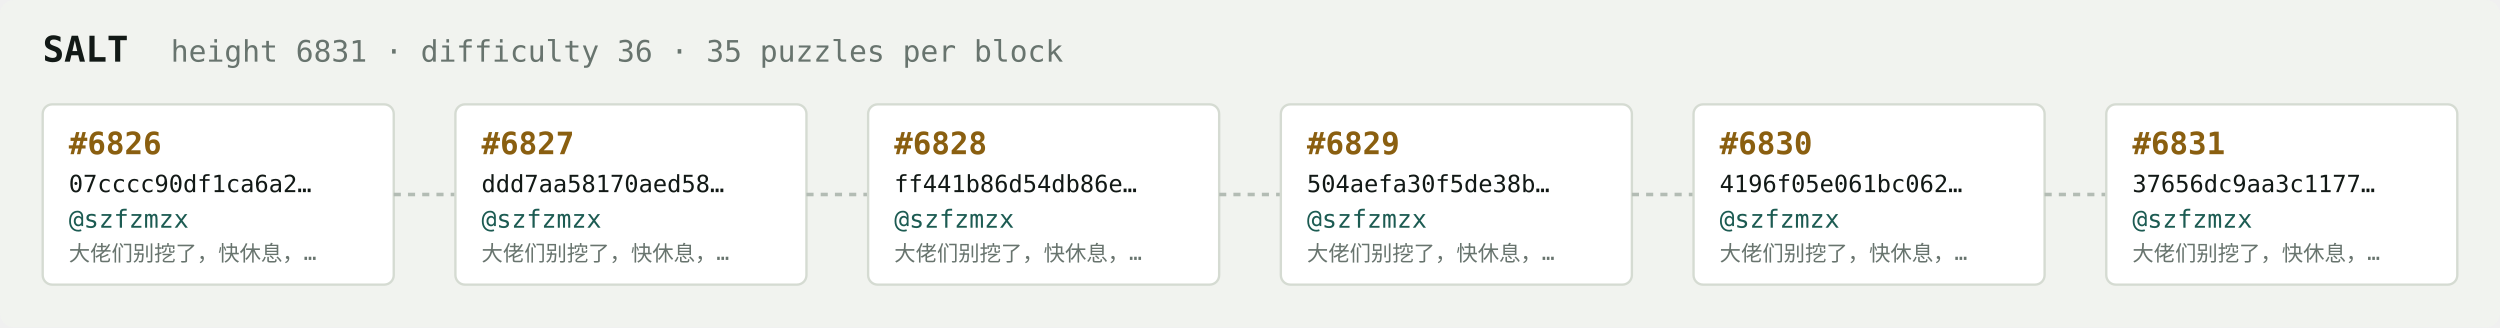
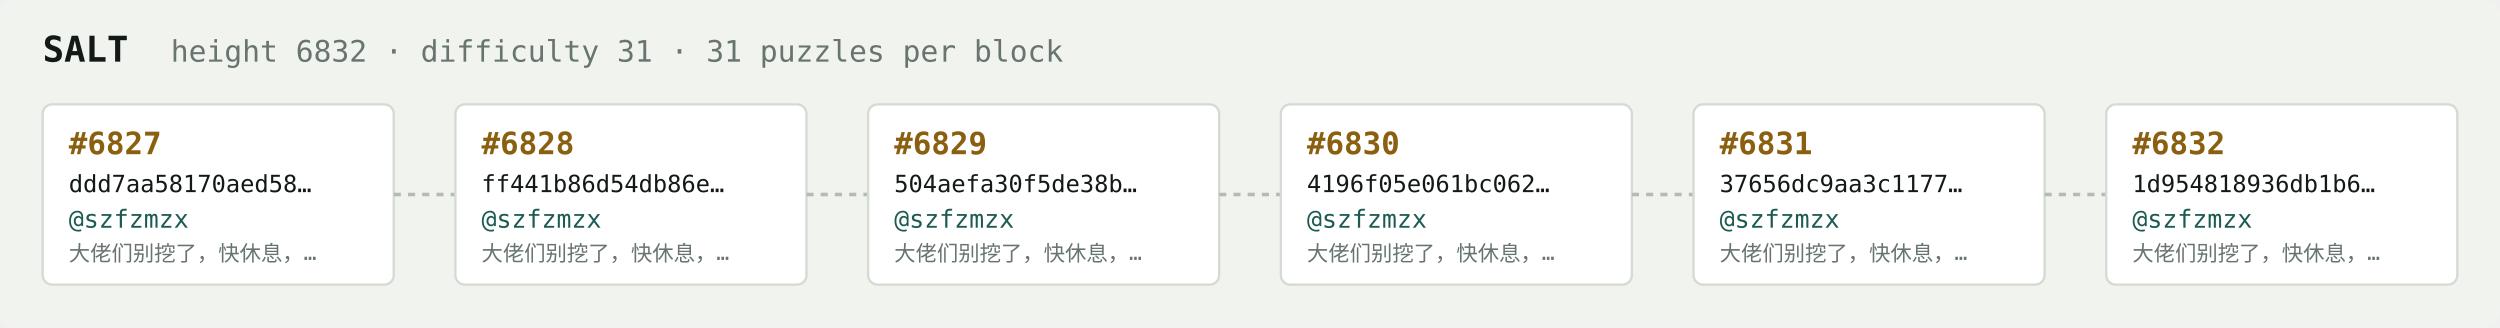
<svg xmlns="http://www.w3.org/2000/svg" width="1054" height="138" viewBox="0 0 1054 138" font-family="ui-monospace,SFMono-Regular,Menlo,monospace">
  <rect fill="#f1f3ef" width="1054" height="138" rx="6" />
  <text x="18" y="26" fill="#121916" font-size="15" font-weight="700">SALT</text>
-   <text x="72" y="26" fill="#68746e" font-size="12.5">height 6831 · difficulty 36 · 35 puzzles per block</text>
+   <text x="72" y="26" fill="#68746e" font-size="12.5">height 6832 · difficulty 31 · 31 puzzles per block</text>
  <rect x="18" y="44" width="148" height="76" rx="4" fill="#ffffff" stroke="#d5dbd2" stroke-width="1" />
-   <text x="29" y="65" fill="#8a5f10" font-size="13" font-weight="700">#6826</text>
-   <text x="29" y="81" fill="#121916" font-size="10">07cccc90df1ca6a2…</text>
+   <text x="29" y="65" fill="#8a5f10" font-size="13" font-weight="700">#6827</text>
+   <text x="29" y="81" fill="#121916" font-size="10">ddd7aa58170aed58…</text>
  <text x="29" y="96" fill="#1c5b52" font-size="10.5">@szfzmzx</text>
  <text x="29" y="110" fill="#68746e" font-size="9">大佬们别挖了，快休息，…</text>
  <line x1="166" y1="82.0" x2="192" y2="82.0" stroke="#b3bcb4" stroke-width="1.5" stroke-dasharray="3 3" />
  <rect x="192" y="44" width="148" height="76" rx="4" fill="#ffffff" stroke="#d5dbd2" stroke-width="1" />
-   <text x="203" y="65" fill="#8a5f10" font-size="13" font-weight="700">#6827</text>
-   <text x="203" y="81" fill="#121916" font-size="10">ddd7aa58170aed58…</text>
+   <text x="203" y="65" fill="#8a5f10" font-size="13" font-weight="700">#6828</text>
+   <text x="203" y="81" fill="#121916" font-size="10">ff441b86d54db86e…</text>
  <text x="203" y="96" fill="#1c5b52" font-size="10.5">@szfzmzx</text>
  <text x="203" y="110" fill="#68746e" font-size="9">大佬们别挖了，快休息，…</text>
  <line x1="340" y1="82.0" x2="366" y2="82.0" stroke="#b3bcb4" stroke-width="1.5" stroke-dasharray="3 3" />
  <rect x="366" y="44" width="148" height="76" rx="4" fill="#ffffff" stroke="#d5dbd2" stroke-width="1" />
-   <text x="377" y="65" fill="#8a5f10" font-size="13" font-weight="700">#6828</text>
-   <text x="377" y="81" fill="#121916" font-size="10">ff441b86d54db86e…</text>
+   <text x="377" y="65" fill="#8a5f10" font-size="13" font-weight="700">#6829</text>
+   <text x="377" y="81" fill="#121916" font-size="10">504aefa30f5de38b…</text>
  <text x="377" y="96" fill="#1c5b52" font-size="10.5">@szfzmzx</text>
  <text x="377" y="110" fill="#68746e" font-size="9">大佬们别挖了，快休息，…</text>
  <line x1="514" y1="82.0" x2="540" y2="82.0" stroke="#b3bcb4" stroke-width="1.5" stroke-dasharray="3 3" />
  <rect x="540" y="44" width="148" height="76" rx="4" fill="#ffffff" stroke="#d5dbd2" stroke-width="1" />
-   <text x="551" y="65" fill="#8a5f10" font-size="13" font-weight="700">#6829</text>
-   <text x="551" y="81" fill="#121916" font-size="10">504aefa30f5de38b…</text>
+   <text x="551" y="65" fill="#8a5f10" font-size="13" font-weight="700">#6830</text>
+   <text x="551" y="81" fill="#121916" font-size="10">4196f05e061bc062…</text>
  <text x="551" y="96" fill="#1c5b52" font-size="10.5">@szfzmzx</text>
  <text x="551" y="110" fill="#68746e" font-size="9">大佬们别挖了，快休息，…</text>
  <line x1="688" y1="82.0" x2="714" y2="82.0" stroke="#b3bcb4" stroke-width="1.5" stroke-dasharray="3 3" />
  <rect x="714" y="44" width="148" height="76" rx="4" fill="#ffffff" stroke="#d5dbd2" stroke-width="1" />
-   <text x="725" y="65" fill="#8a5f10" font-size="13" font-weight="700">#6830</text>
-   <text x="725" y="81" fill="#121916" font-size="10">4196f05e061bc062…</text>
+   <text x="725" y="65" fill="#8a5f10" font-size="13" font-weight="700">#6831</text>
+   <text x="725" y="81" fill="#121916" font-size="10">37656dc9aa3c1177…</text>
  <text x="725" y="96" fill="#1c5b52" font-size="10.5">@szfzmzx</text>
  <text x="725" y="110" fill="#68746e" font-size="9">大佬们别挖了，快休息，…</text>
  <line x1="862" y1="82.0" x2="888" y2="82.0" stroke="#b3bcb4" stroke-width="1.5" stroke-dasharray="3 3" />
  <rect x="888" y="44" width="148" height="76" rx="4" fill="#ffffff" stroke="#d5dbd2" stroke-width="1" />
-   <text x="899" y="65" fill="#8a5f10" font-size="13" font-weight="700">#6831</text>
-   <text x="899" y="81" fill="#121916" font-size="10">37656dc9aa3c1177…</text>
+   <text x="899" y="65" fill="#8a5f10" font-size="13" font-weight="700">#6832</text>
+   <text x="899" y="81" fill="#121916" font-size="10">1d954818936db1b6…</text>
  <text x="899" y="96" fill="#1c5b52" font-size="10.5">@szfzmzx</text>
  <text x="899" y="110" fill="#68746e" font-size="9">大佬们别挖了，快休息，…</text>
</svg>
